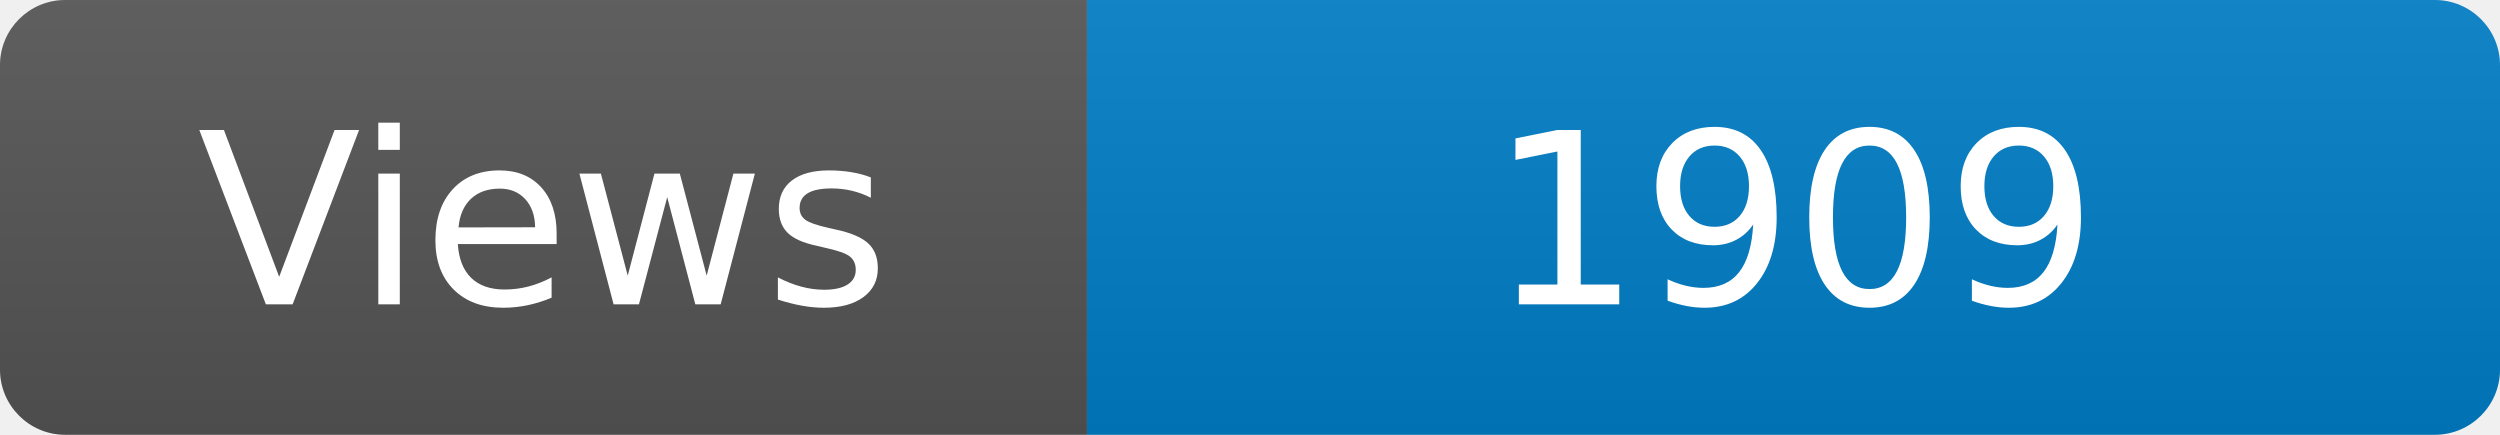
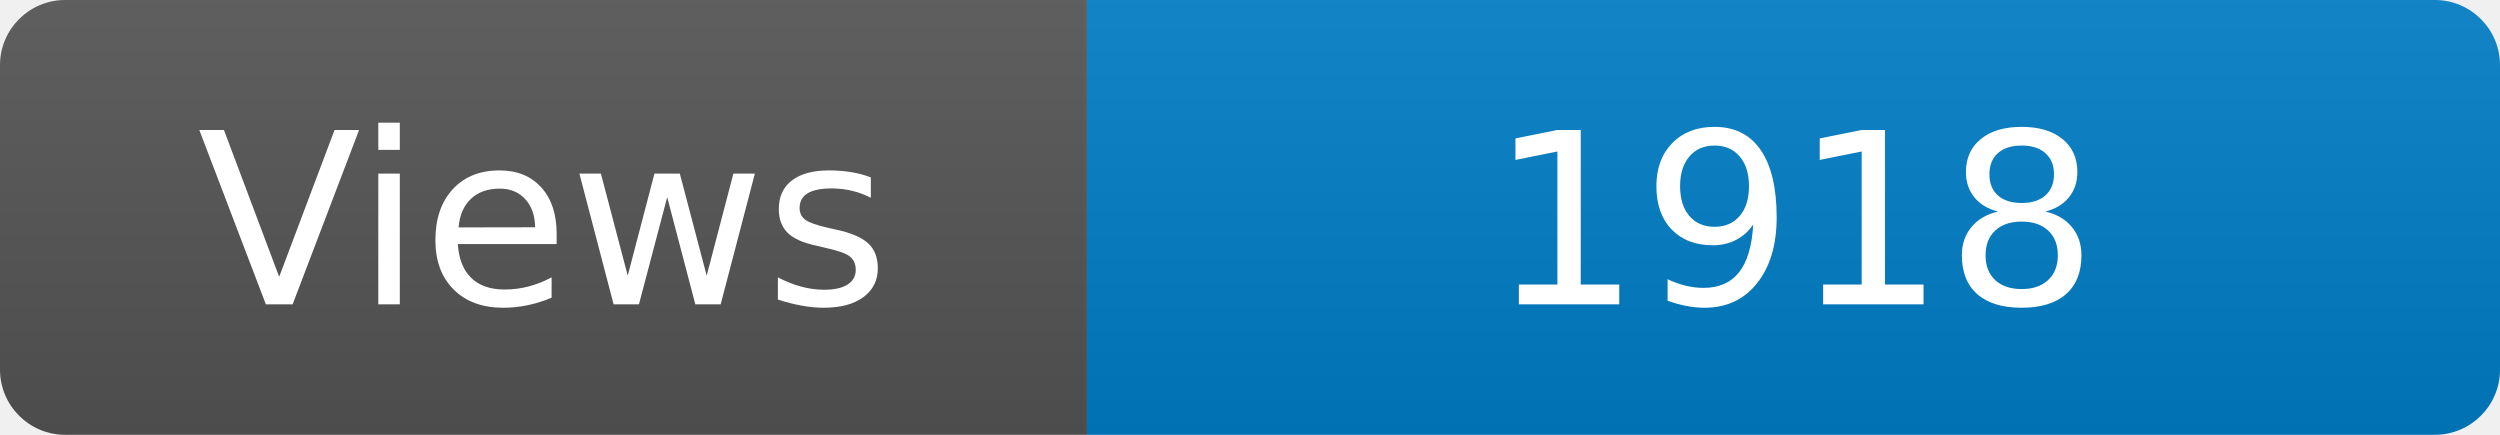
<svg xmlns="http://www.w3.org/2000/svg" width="115" height="20" role="img" aria-label="Maintained?: yes">
  <linearGradient id="s" x2="0" y2="100%">
    <stop offset="0" stop-color="#bbb" stop-opacity=".1" />
    <stop offset="1" stop-opacity=".1" />
  </linearGradient>
  <clipPath id="r">
    <rect width="115" height="20" rx="3" fill="#fff" />
  </clipPath>
  <g clip-path="url(#r)">
    <rect width="50" height="20" fill="#555" />
    <rect x="50" width="160" height="20" fill="#007ec6" />
    <rect width="115" height="20" fill="url(#s)" />
  </g>
  <g fill="#fff" text-anchor="middle" font-family="Verdana,Geneva,DejaVu Sans,sans-serif" font-size="110">
    <text x="250" y="140" transform="scale(.1)" fill="#fff">Views</text>
-     <text x="825" y="140" transform="scale(.1)" fill="#fff">1909</text>
+     <text x="825" y="140" transform="scale(.1)" fill="#fff">1918</text>
  </g>
</svg>
